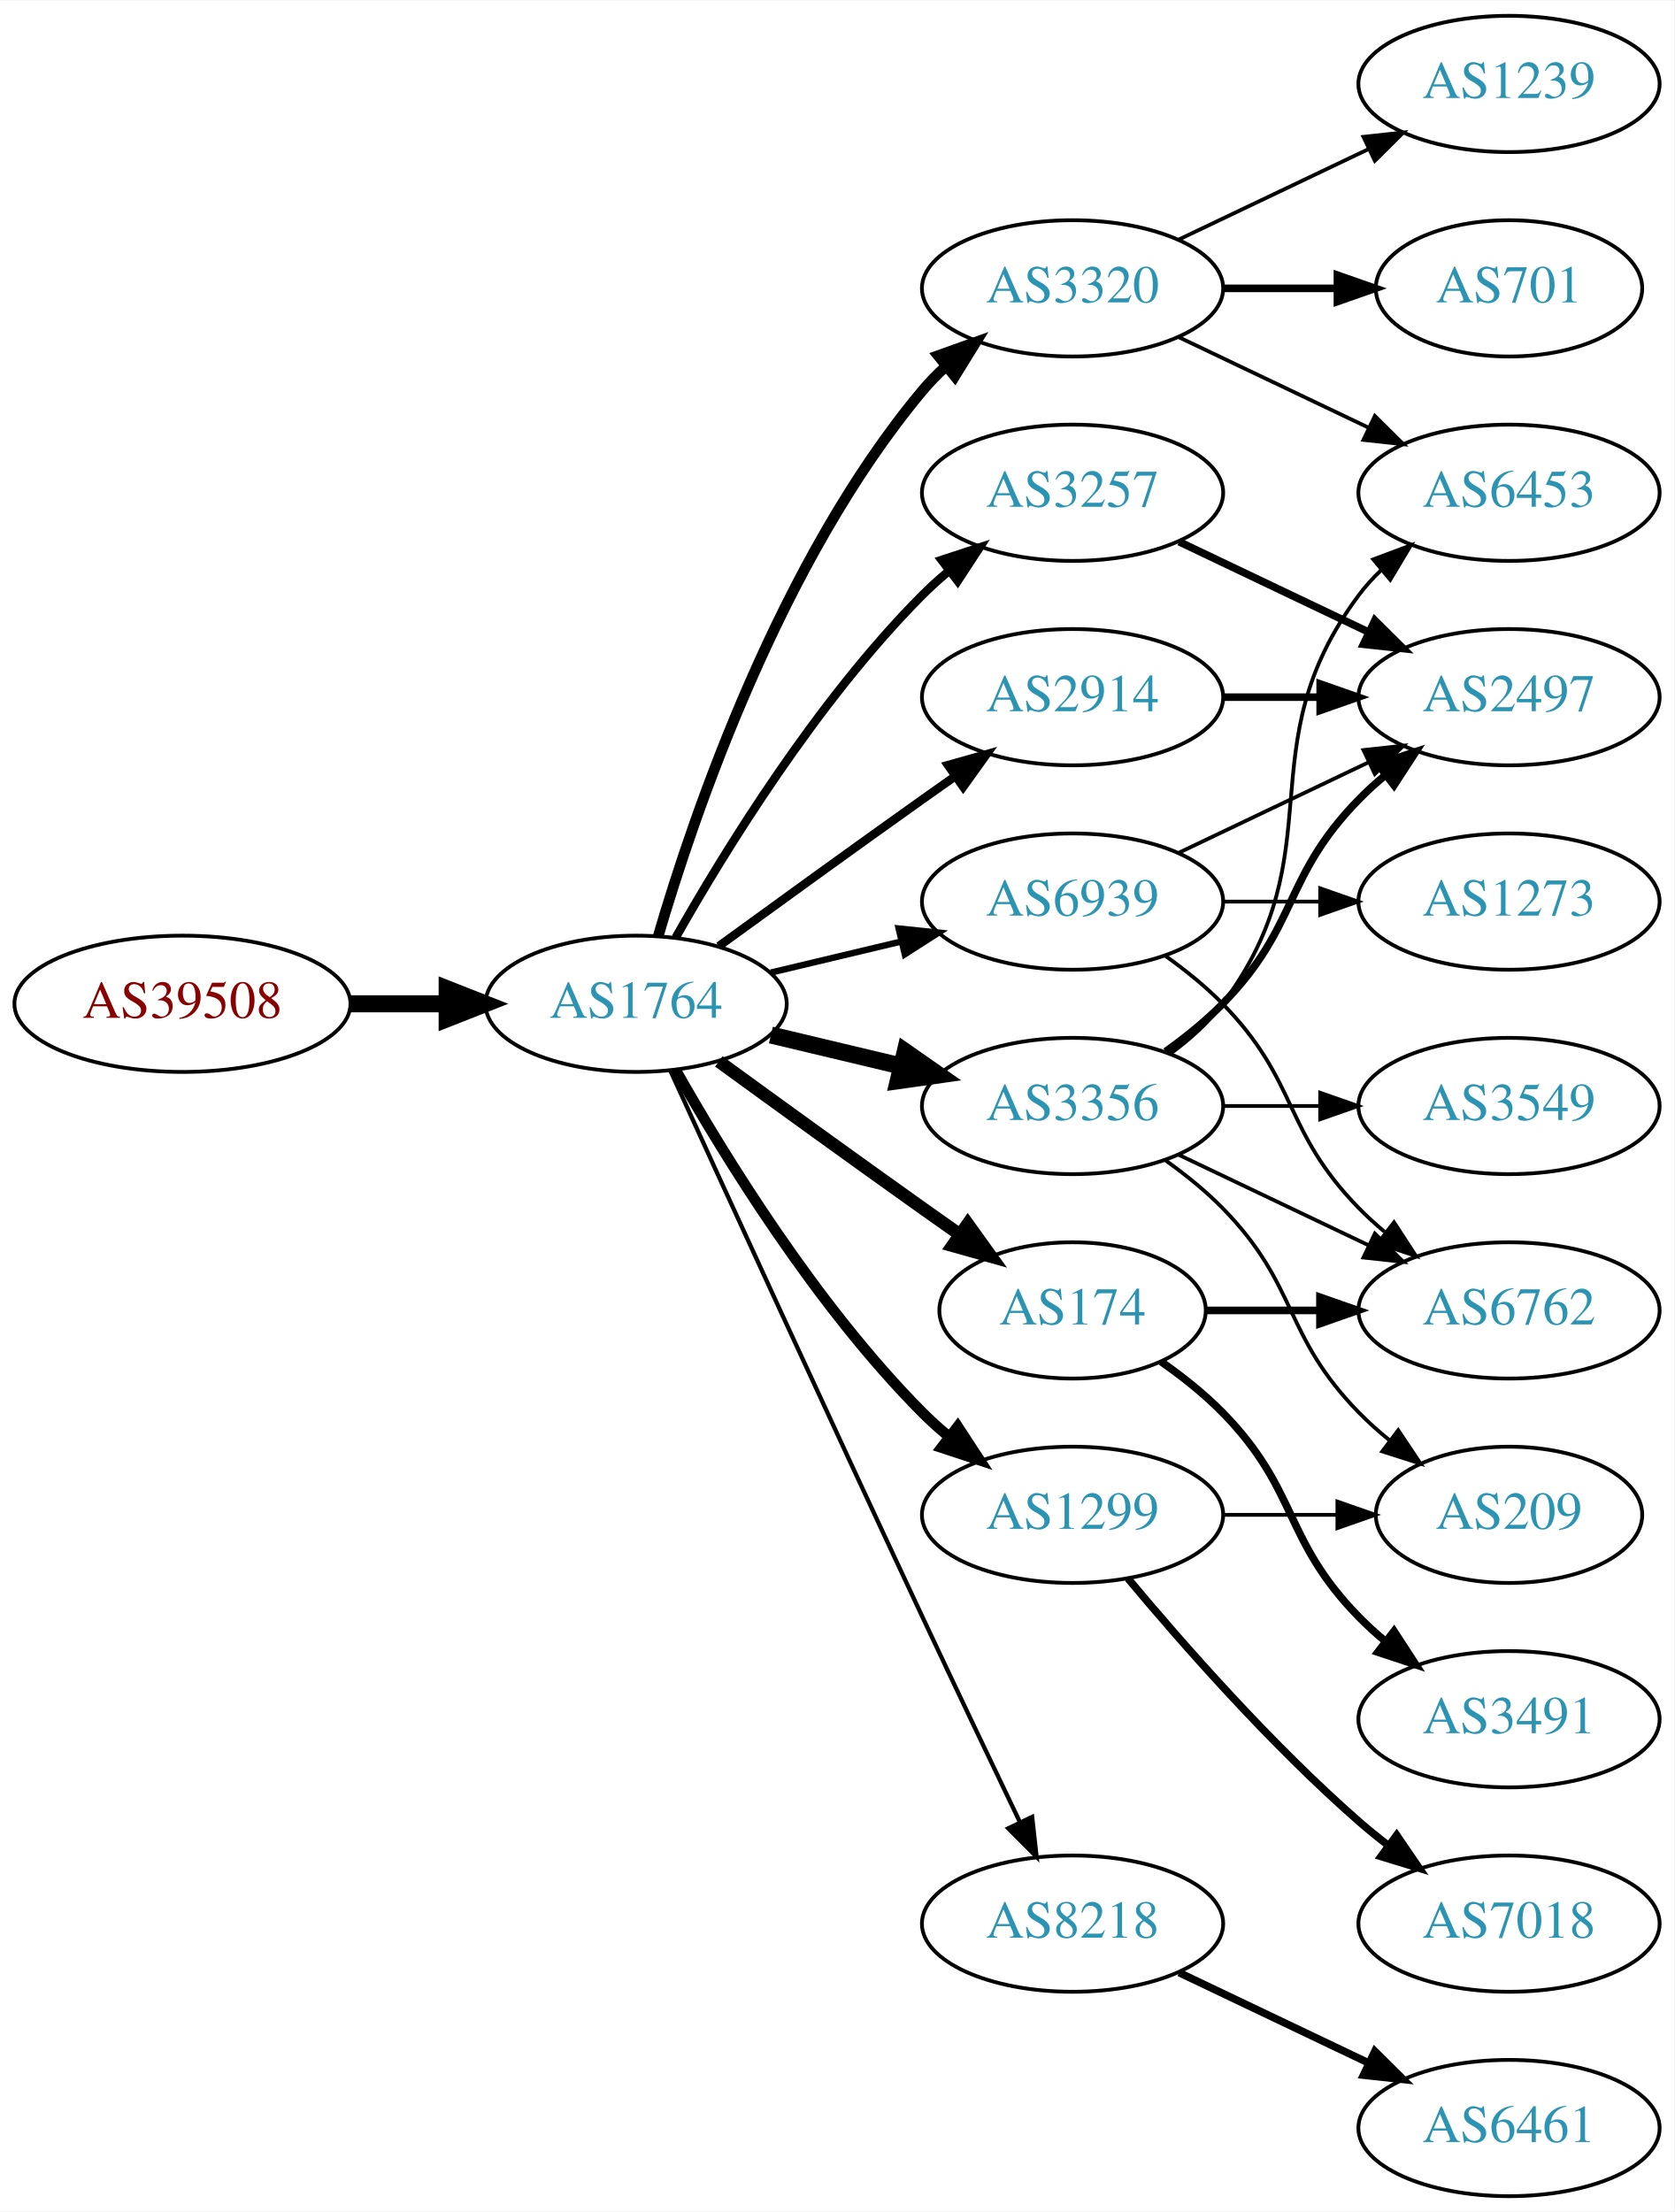
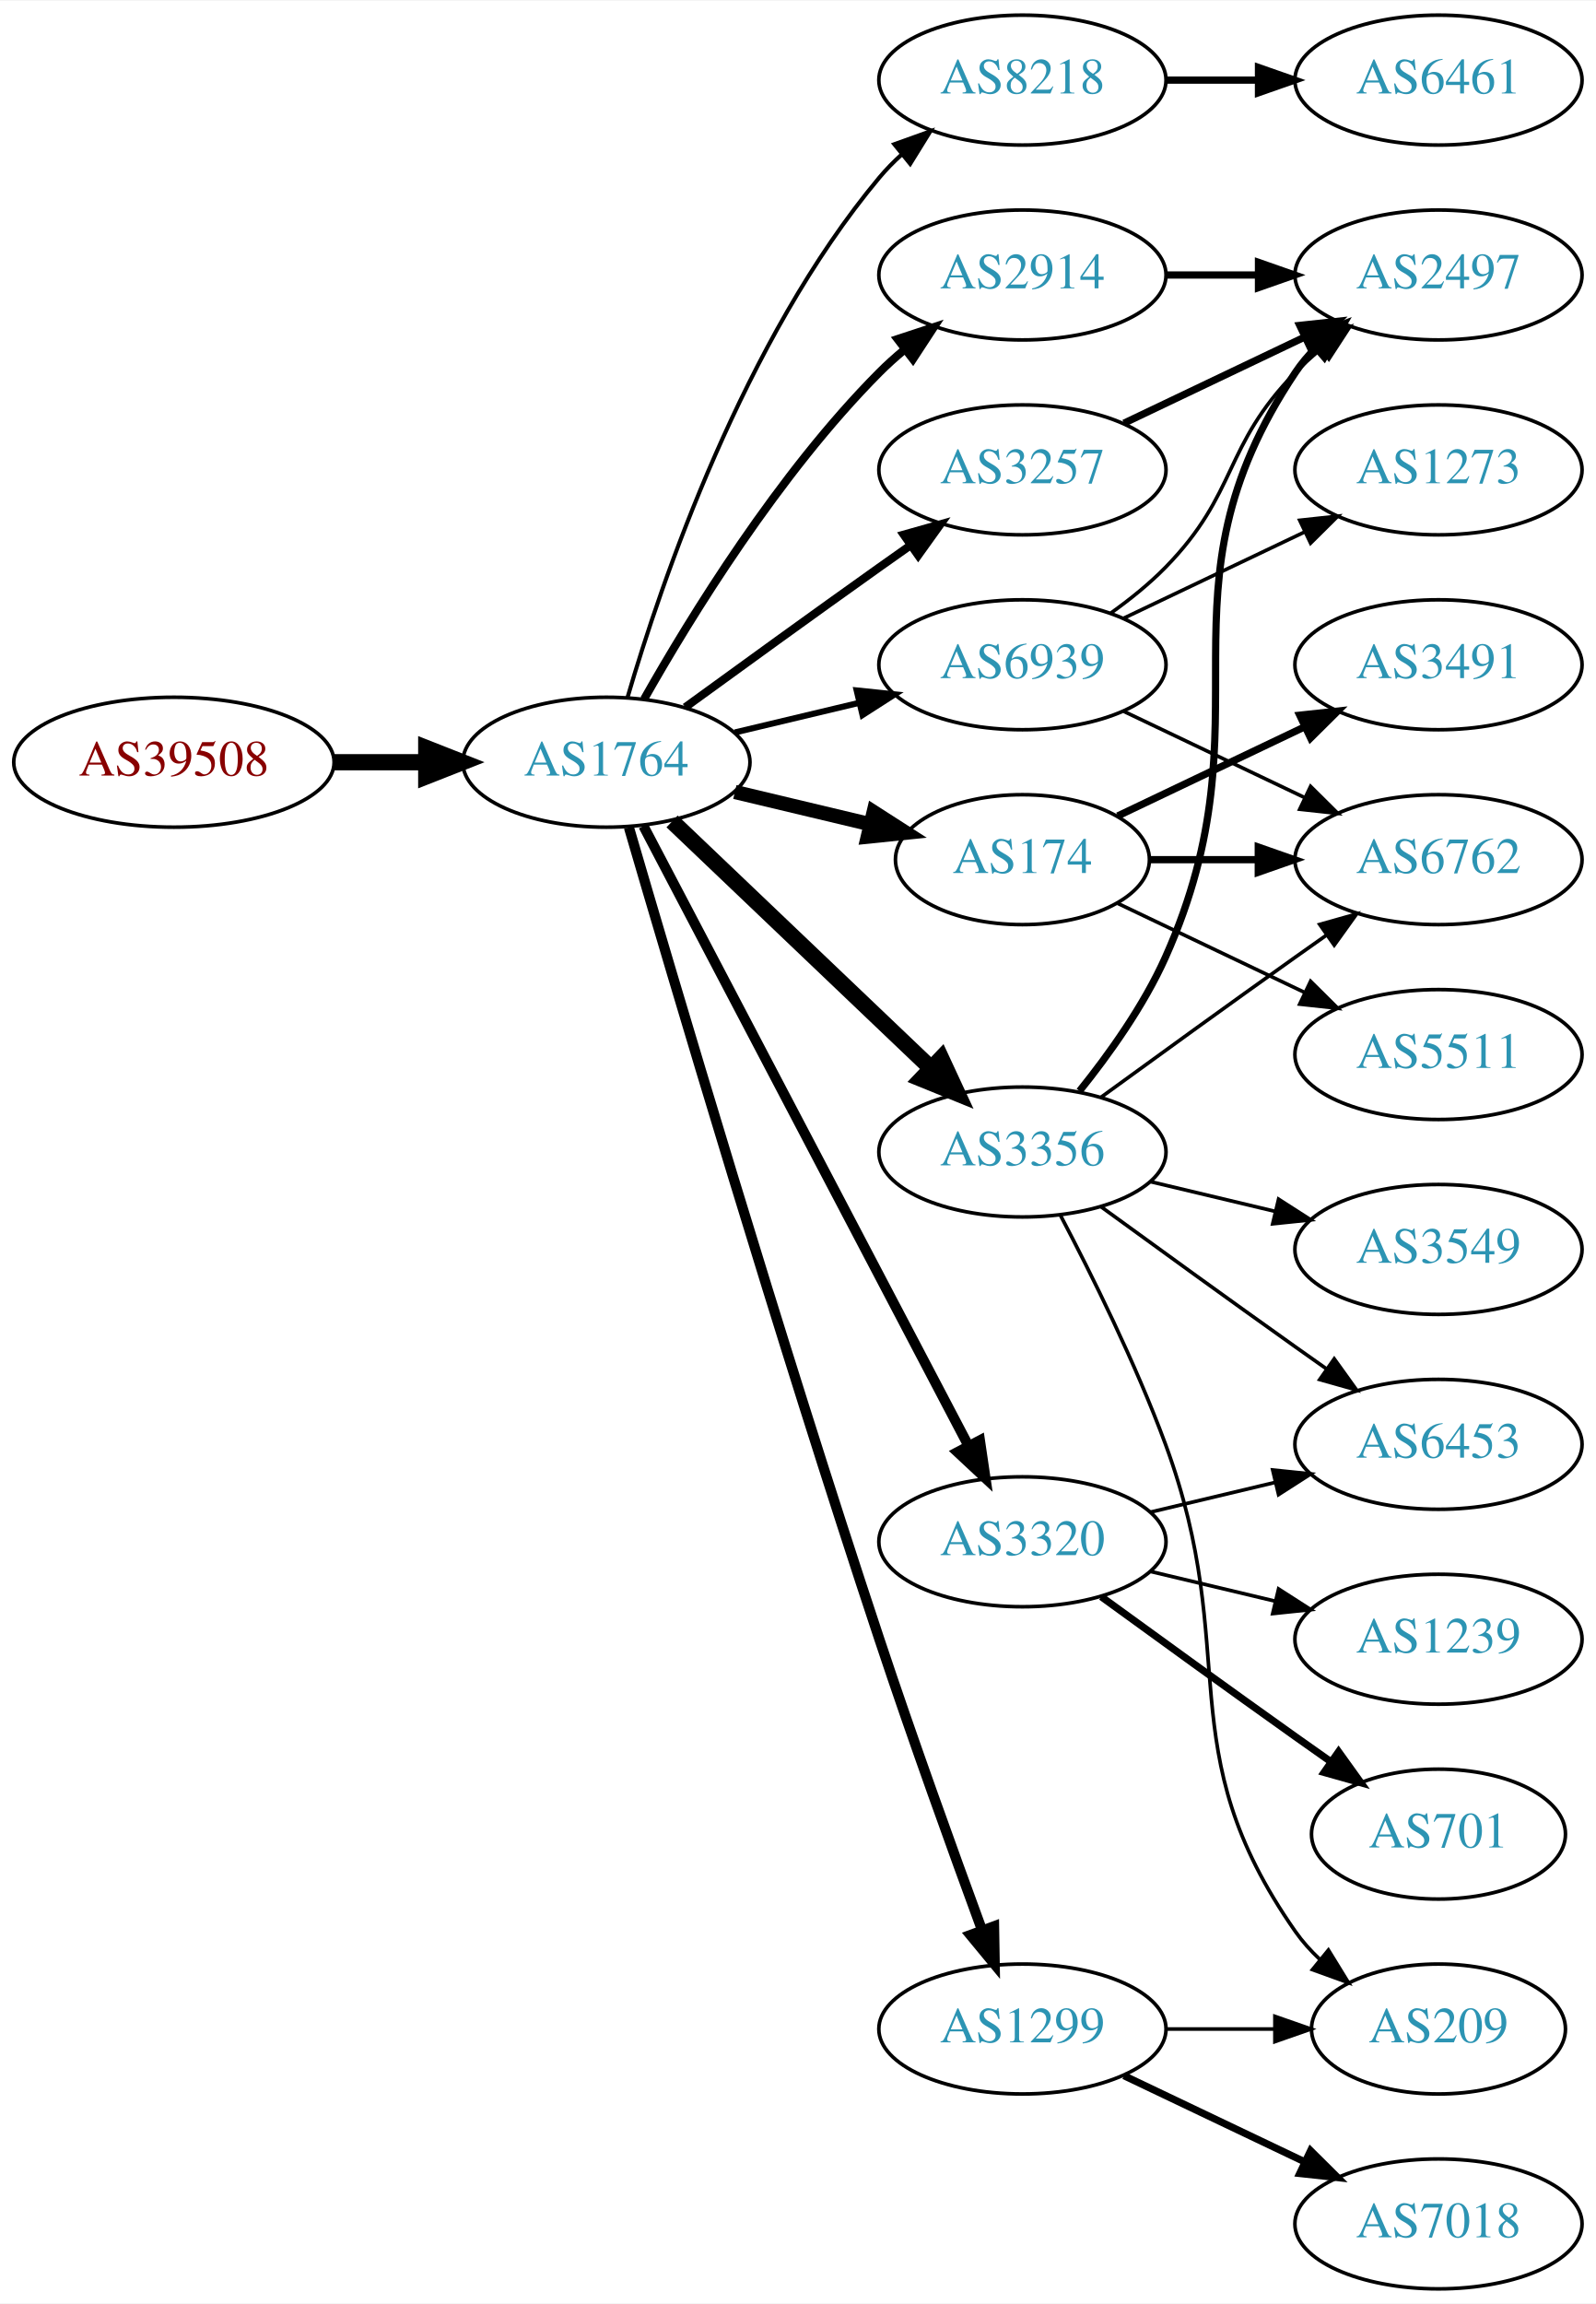
- <svg xmlns="http://www.w3.org/2000/svg" xmlns:xlink="http://www.w3.org/1999/xlink" width="442pt" height="584pt" viewBox="0.00 0.00 442.27 584.00">
-   <g id="graph0" class="graph" transform="scale(1 1) rotate(0) translate(4 580)">
-     <polygon fill="white" stroke="none" points="-4,4 -4,-580 438.271,-580 438.271,4 -4,4" />
+ <svg xmlns="http://www.w3.org/2000/svg" xmlns:xlink="http://www.w3.org/1999/xlink" width="442pt" height="638pt" viewBox="0.00 0.00 442.27 638.00">
+   <g id="graph0" class="graph" transform="scale(1 1) rotate(0) translate(4 634)">
+     <polygon fill="white" stroke="none" points="-4,4 -4,-634 438.271,-634 438.271,4 -4,4" />
    <g id="node1" class="node">
      <g id="a_node1">
        <a xlink:href="/asn/39508" xlink:title="AS39508 ~ AXIANS ICT Austria GmbH [AT]">
-           <ellipse fill="#ffffff" stroke="black" cx="44.196" cy="-315" rx="44.393" ry="18" />
-           <text text-anchor="middle" x="44.196" y="-311.3" font-family="Times,serif" font-size="14.00" fill="#880000">AS39508</text>
+           <ellipse fill="#ffffff" stroke="black" cx="44.196" cy="-423" rx="44.393" ry="18" />
+           <text text-anchor="middle" x="44.196" y="-419.3" font-family="Times,serif" font-size="14.00" fill="#880000">AS39508</text>
        </a>
      </g>
    </g>
    <g id="node2" class="node">
      <g id="a_node2">
        <a xlink:href="/asn/1764" xlink:title="AS1764 ~ NEXTLAYER-AS [AT]">
-           <ellipse fill="#ffffff" stroke="black" cx="164.039" cy="-315" rx="39.794" ry="18" />
-           <text text-anchor="middle" x="164.039" y="-311.3" font-family="Times,serif" font-size="14.00" fill="#2c94b3">AS1764</text>
+           <ellipse fill="#ffffff" stroke="black" cx="164.039" cy="-423" rx="39.794" ry="18" />
+           <text text-anchor="middle" x="164.039" y="-419.3" font-family="Times,serif" font-size="14.00" fill="#2c94b3">AS1764</text>
        </a>
      </g>
    </g>
    <g id="edge1" class="edge">
-       <path fill="none" stroke="black" stroke-width="4.5" d="M88.407,-315C96.72,-315 105.482,-315 113.965,-315" />
-       <polygon fill="black" stroke="black" stroke-width="4.5" points="114.123,-318.938 124.123,-315 114.123,-311.063 114.123,-318.938" />
+       <path fill="none" stroke="black" stroke-width="4.5" d="M88.407,-423C96.72,-423 105.482,-423 113.965,-423" />
+       <polygon fill="black" stroke="black" stroke-width="4.5" points="114.123,-426.938 124.123,-423 114.123,-419.063 114.123,-426.938" />
    </g>
    <g id="node3" class="node">
      <g id="a_node3">
-         <a xlink:href="/asn/3257" xlink:title="AS3257 ~ GTT [DE]">
-           <ellipse fill="#ffffff" stroke="black" cx="279.332" cy="-450" rx="39.794" ry="18" />
-           <text text-anchor="middle" x="279.332" y="-446.3" font-family="Times,serif" font-size="14.00" fill="#2c94b3">AS3257</text>
+         <a xlink:href="/asn/8218" xlink:title="AS8218 ~ legacy Neotelecoms [FR]">
+           <ellipse fill="#ffffff" stroke="black" cx="279.332" cy="-612" rx="39.794" ry="18" />
+           <text text-anchor="middle" x="279.332" y="-608.3" font-family="Times,serif" font-size="14.00" fill="#2c94b3">AS8218</text>
        </a>
      </g>
    </g>
    <g id="edge2" class="edge">
-       <path fill="none" stroke="black" stroke-width="2.25" d="M174.498,-332.49C187.28,-355.096 211.712,-394.886 239.685,-423 241.796,-425.121 244.092,-427.188 246.477,-429.171" />
-       <polygon fill="black" stroke="black" stroke-width="2.25" points="244.73,-432.242 254.793,-435.556 248.993,-426.69 244.73,-432.242" />
+       <path fill="none" stroke="black" stroke-width="1.125" d="M169.913,-441.002C179.227,-472.844 202.043,-539.981 239.685,-585 241.555,-587.237 243.654,-589.374 245.88,-591.396" />
+       <polygon fill="black" stroke="black" stroke-width="1.125" points="243.823,-594.234 253.799,-597.804 248.227,-588.793 243.823,-594.234" />
    </g>
    <g id="node4" class="node">
      <g id="a_node4">
-         <a xlink:href="/asn/8218" xlink:title="AS8218 ~ legacy Neotelecoms [FR]">
-           <ellipse fill="#ffffff" stroke="black" cx="279.332" cy="-72" rx="39.794" ry="18" />
-           <text text-anchor="middle" x="279.332" y="-68.3" font-family="Times,serif" font-size="14.00" fill="#2c94b3">AS8218</text>
+         <a xlink:href="/asn/3356" xlink:title="AS3356 ~ Level 3 Parent, LLC [US]">
+           <ellipse fill="#ffffff" stroke="black" cx="279.332" cy="-315" rx="39.794" ry="18" />
+           <text text-anchor="middle" x="279.332" y="-311.3" font-family="Times,serif" font-size="14.00" fill="#2c94b3">AS3356</text>
        </a>
      </g>
    </g>
    <g id="edge3" class="edge">
-       <path fill="none" stroke="black" stroke-width="1.125" d="M173.026,-297.464C186.602,-267.704 215.099,-205.43 239.685,-153 248.176,-134.892 257.868,-114.579 265.422,-98.825" />
-       <polygon fill="black" stroke="black" stroke-width="1.125" points="268.647,-100.195 269.82,-89.665 262.337,-97.165 268.647,-100.195" />
+       <path fill="none" stroke="black" stroke-width="4.5" d="M182.245,-406.597C201.321,-388.413 232.241,-358.937 253.838,-338.349" />
+       <polygon fill="black" stroke="black" stroke-width="4.5" points="256.813,-340.953 261.334,-331.203 251.379,-335.253 256.813,-340.953" />
    </g>
    <g id="node5" class="node">
      <g id="a_node5">
-         <a xlink:href="/asn/2914" xlink:title="AS2914 ~ NTT America, Inc. [US]">
-           <ellipse fill="#ffffff" stroke="black" cx="279.332" cy="-396" rx="39.794" ry="18" />
-           <text text-anchor="middle" x="279.332" y="-392.3" font-family="Times,serif" font-size="14.00" fill="#2c94b3">AS2914</text>
+         <a xlink:href="/asn/174" xlink:title="AS174 ~ Cogent Communications [US]">
+           <ellipse fill="#ffffff" stroke="black" cx="279.332" cy="-396" rx="35.194" ry="18" />
+           <text text-anchor="middle" x="279.332" y="-392.3" font-family="Times,serif" font-size="14.00" fill="#2c94b3">AS174</text>
        </a>
      </g>
    </g>
    <g id="edge4" class="edge">
-       <path fill="none" stroke="black" stroke-width="2.25" d="M185.887,-330.222C200.821,-341.091 221.435,-356.025 239.685,-369 242.506,-371.005 245.449,-373.085 248.397,-375.159" />
-       <polygon fill="black" stroke="black" stroke-width="2.25" points="246.424,-378.05 256.621,-380.926 250.443,-372.319 246.424,-378.05" />
+       <path fill="none" stroke="black" stroke-width="3.938" d="M199.646,-414.752C211.44,-411.942 224.745,-408.771 237.013,-405.847" />
+       <polygon fill="black" stroke="black" stroke-width="3.938" points="238.101,-409.186 247.018,-403.463 236.479,-402.376 238.101,-409.186" />
    </g>
    <g id="node6" class="node">
      <g id="a_node6">
-         <a xlink:href="/asn/3320" xlink:title="AS3320 ~ DTAG [DE]">
-           <ellipse fill="#ffffff" stroke="black" cx="279.332" cy="-504" rx="39.794" ry="18" />
-           <text text-anchor="middle" x="279.332" y="-500.3" font-family="Times,serif" font-size="14.00" fill="#2c94b3">AS3320</text>
+         <a xlink:href="/asn/2914" xlink:title="AS2914 ~ NTT America, Inc. [US]">
+           <ellipse fill="#ffffff" stroke="black" cx="279.332" cy="-558" rx="39.794" ry="18" />
+           <text text-anchor="middle" x="279.332" y="-554.3" font-family="Times,serif" font-size="14.00" fill="#2c94b3">AS2914</text>
        </a>
      </g>
    </g>
    <g id="edge5" class="edge">
-       <path fill="none" stroke="black" stroke-width="2.812" d="M169.913,-333.002C179.227,-364.844 202.043,-431.981 239.685,-477 241.555,-479.237 243.654,-481.374 245.88,-483.396" />
-       <polygon fill="black" stroke="black" stroke-width="2.812" points="243.823,-486.234 253.799,-489.804 248.227,-480.793 243.823,-486.234" />
+       <path fill="none" stroke="black" stroke-width="2.25" d="M174.498,-440.49C187.28,-463.096 211.712,-502.886 239.685,-531 241.796,-533.121 244.092,-535.188 246.477,-537.171" />
+       <polygon fill="black" stroke="black" stroke-width="2.25" points="244.73,-540.242 254.793,-543.556 248.993,-534.69 244.73,-540.242" />
    </g>
    <g id="node7" class="node">
      <g id="a_node7">
-         <a xlink:href="/asn/3356" xlink:title="AS3356 ~ Level 3 Parent, LLC [US]">
-           <ellipse fill="#ffffff" stroke="black" cx="279.332" cy="-288" rx="39.794" ry="18" />
-           <text text-anchor="middle" x="279.332" y="-284.3" font-family="Times,serif" font-size="14.00" fill="#2c94b3">AS3356</text>
+         <a xlink:href="/asn/3320" xlink:title="AS3320 ~ DTAG [DE]">
+           <ellipse fill="#ffffff" stroke="black" cx="279.332" cy="-207" rx="39.794" ry="18" />
+           <text text-anchor="middle" x="279.332" y="-203.3" font-family="Times,serif" font-size="14.00" fill="#2c94b3">AS3320</text>
        </a>
      </g>
    </g>
    <g id="edge6" class="edge">
-       <path fill="none" stroke="black" stroke-width="4.5" d="M199.646,-306.752C210.517,-304.162 222.671,-301.265 234.114,-298.538" />
-       <polygon fill="black" stroke="black" stroke-width="4.5" points="235.122,-302.346 243.936,-296.197 233.296,-294.685 235.122,-302.346" />
+       <path fill="none" stroke="black" stroke-width="2.812" d="M174.31,-405.324C194.151,-367.495 240.829,-278.501 264.316,-233.722" />
+       <polygon fill="black" stroke="black" stroke-width="2.812" points="267.546,-235.099 269.091,-224.617 261.347,-231.848 267.546,-235.099" />
    </g>
    <g id="node8" class="node">
      <g id="a_node8">
-         <a xlink:href="/asn/174" xlink:title="AS174 ~ Cogent Communications [US]">
-           <ellipse fill="#ffffff" stroke="black" cx="279.332" cy="-234" rx="35.194" ry="18" />
-           <text text-anchor="middle" x="279.332" y="-230.3" font-family="Times,serif" font-size="14.00" fill="#2c94b3">AS174</text>
+         <a xlink:href="/asn/3257" xlink:title="AS3257 ~ GTT [DE]">
+           <ellipse fill="#ffffff" stroke="black" cx="279.332" cy="-504" rx="39.794" ry="18" />
+           <text text-anchor="middle" x="279.332" y="-500.3" font-family="Times,serif" font-size="14.00" fill="#2c94b3">AS3257</text>
        </a>
      </g>
    </g>
    <g id="edge7" class="edge">
-       <path fill="none" stroke="black" stroke-width="3.375" d="M185.887,-299.778C200.821,-288.909 221.435,-273.975 239.685,-261 242.895,-258.718 246.264,-256.339 249.619,-253.982" />
-       <polygon fill="black" stroke="black" stroke-width="3.375" points="251.647,-256.834 257.83,-248.23 247.631,-251.101 251.647,-256.834" />
+       <path fill="none" stroke="black" stroke-width="2.25" d="M185.887,-438.222C200.821,-449.091 221.435,-464.025 239.685,-477 242.506,-479.005 245.449,-481.085 248.397,-483.159" />
+       <polygon fill="black" stroke="black" stroke-width="2.25" points="246.424,-486.05 256.621,-488.926 250.443,-480.319 246.424,-486.05" />
    </g>
    <g id="node9" class="node">
      <g id="a_node9">
        <a xlink:href="/asn/1299" xlink:title="AS1299 ~ Telia Carrier [EU]">
-           <ellipse fill="#ffffff" stroke="black" cx="279.332" cy="-180" rx="39.794" ry="18" />
-           <text text-anchor="middle" x="279.332" y="-176.3" font-family="Times,serif" font-size="14.00" fill="#2c94b3">AS1299</text>
+           <ellipse fill="#ffffff" stroke="black" cx="279.332" cy="-72" rx="39.794" ry="18" />
+           <text text-anchor="middle" x="279.332" y="-68.3" font-family="Times,serif" font-size="14.00" fill="#2c94b3">AS1299</text>
        </a>
      </g>
    </g>
    <g id="edge8" class="edge">
-       <path fill="none" stroke="black" stroke-width="2.812" d="M174.498,-297.51C187.28,-274.904 211.712,-235.114 239.685,-207 241.796,-204.879 244.092,-202.812 246.477,-200.829" />
-       <polygon fill="black" stroke="black" stroke-width="2.812" points="248.993,-203.31 254.793,-194.444 244.73,-197.758 248.993,-203.31" />
+       <path fill="none" stroke="black" stroke-width="2.812" d="M170.284,-404.925C182.096,-364.455 211.919,-263.553 239.685,-180 248.848,-152.429 260.119,-121.206 268.119,-99.449" />
+       <polygon fill="black" stroke="black" stroke-width="2.812" points="271.473,-100.469 271.652,-89.876 264.906,-98.045 271.473,-100.469" />
    </g>
    <g id="node10" class="node">
      <g id="a_node10">
        <a xlink:href="/asn/6939" xlink:title="AS6939 ~ Hurricane Electric LLC [US]">
-           <ellipse fill="#ffffff" stroke="black" cx="279.332" cy="-342" rx="39.794" ry="18" />
-           <text text-anchor="middle" x="279.332" y="-338.3" font-family="Times,serif" font-size="14.00" fill="#2c94b3">AS6939</text>
+           <ellipse fill="#ffffff" stroke="black" cx="279.332" cy="-450" rx="39.794" ry="18" />
+           <text text-anchor="middle" x="279.332" y="-446.3" font-family="Times,serif" font-size="14.00" fill="#2c94b3">AS6939</text>
        </a>
      </g>
    </g>
    <g id="edge9" class="edge">
-       <path fill="none" stroke="black" stroke-width="1.688" d="M199.646,-323.248C210.517,-325.838 222.671,-328.735 234.114,-331.462" />
-       <polygon fill="black" stroke="black" stroke-width="1.688" points="233.397,-334.889 243.936,-333.803 235.02,-328.08 233.397,-334.889" />
+       <path fill="none" stroke="black" stroke-width="1.688" d="M199.646,-431.248C210.517,-433.838 222.671,-436.735 234.114,-439.462" />
+       <polygon fill="black" stroke="black" stroke-width="1.688" points="233.397,-442.889 243.936,-441.803 235.02,-436.08 233.397,-442.889" />
    </g>
    <g id="node11" class="node">
      <g id="a_node11">
-         <a xlink:href="/asn/2497" xlink:title="AS2497 ~ Internet Initiative Japan Inc. [JP]">
-           <ellipse fill="#ffffff" stroke="black" cx="394.625" cy="-396" rx="39.794" ry="18" />
-           <text text-anchor="middle" x="394.625" y="-392.3" font-family="Times,serif" font-size="14.00" fill="#2c94b3">AS2497</text>
+         <a xlink:href="/asn/6461" xlink:title="AS6461 ~ Zayo Bandwidth [US]">
+           <ellipse fill="#ffffff" stroke="black" cx="394.625" cy="-612" rx="39.794" ry="18" />
+           <text text-anchor="middle" x="394.625" y="-608.3" font-family="Times,serif" font-size="14.00" fill="#2c94b3">AS6461</text>
        </a>
      </g>
    </g>
    <g id="edge10" class="edge">
-       <path fill="none" stroke="black" stroke-width="2" d="M307.468,-437.066C322.462,-429.919 341.283,-420.948 357.506,-413.215" />
-       <polygon fill="black" stroke="black" stroke-width="2" points="359.188,-416.291 366.71,-408.829 356.177,-409.972 359.188,-416.291" />
+       <path fill="none" stroke="black" stroke-width="2" d="M319.004,-612C327.207,-612 335.971,-612 344.503,-612" />
+       <polygon fill="black" stroke="black" stroke-width="2" points="344.742,-615.5 354.742,-612 344.742,-608.5 344.742,-615.5" />
    </g>
    <g id="node12" class="node">
      <g id="a_node12">
-         <a xlink:href="/asn/6461" xlink:title="AS6461 ~ Zayo Bandwidth [US]">
-           <ellipse fill="#ffffff" stroke="black" cx="394.625" cy="-18" rx="39.794" ry="18" />
-           <text text-anchor="middle" x="394.625" y="-14.3" font-family="Times,serif" font-size="14.00" fill="#2c94b3">AS6461</text>
+         <a xlink:href="/asn/2497" xlink:title="AS2497 ~ Internet Initiative Japan Inc. [JP]">
+           <ellipse fill="#ffffff" stroke="black" cx="394.625" cy="-558" rx="39.794" ry="18" />
+           <text text-anchor="middle" x="394.625" y="-554.3" font-family="Times,serif" font-size="14.00" fill="#2c94b3">AS2497</text>
        </a>
      </g>
    </g>
    <g id="edge11" class="edge">
-       <path fill="none" stroke="black" stroke-width="2" d="M307.468,-59.066C322.462,-51.919 341.283,-42.948 357.506,-35.215" />
-       <polygon fill="black" stroke="black" stroke-width="2" points="359.188,-38.291 366.71,-30.829 356.177,-31.972 359.188,-38.291" />
-     </g>
-     <g id="edge22" class="edge">
-       <path fill="none" stroke="black" stroke-width="2" d="M319.004,-396C327.207,-396 335.971,-396 344.503,-396" />
-       <polygon fill="black" stroke="black" stroke-width="2" points="344.742,-399.5 354.742,-396 344.742,-392.5 344.742,-399.5" />
+       <path fill="none" stroke="black" stroke-width="2" d="M295.143,-331.894C303.3,-342.025 312.962,-355.525 318.978,-369 349.048,-436.349 313.954,-469.706 354.978,-531 356.6,-533.423 358.519,-535.695 360.621,-537.81" />
+       <polygon fill="black" stroke="black" stroke-width="2" points="358.434,-540.546 368.306,-544.393 362.988,-535.229 358.434,-540.546" />
    </g>
    <g id="node13" class="node">
      <g id="a_node13">
-         <a xlink:href="/asn/1239" xlink:title="AS1239 ~ Sprint [US]">
-           <ellipse fill="#ffffff" stroke="black" cx="394.625" cy="-558" rx="39.794" ry="18" />
-           <text text-anchor="middle" x="394.625" y="-554.3" font-family="Times,serif" font-size="14.00" fill="#2c94b3">AS1239</text>
-         </a>
-       </g>
-     </g>
-     <g id="edge12" class="edge">
-       <path fill="none" stroke="black" d="M307.468,-516.934C322.462,-524.081 341.283,-533.052 357.506,-540.785" />
-       <polygon fill="black" stroke="black" points="356.177,-544.028 366.71,-545.171 359.188,-537.709 356.177,-544.028" />
-     </g>
-     <g id="node14" class="node">
-       <g id="a_node14">
-         <a xlink:href="/asn/701" xlink:title="AS701 ~ UUNET [US]">
-           <ellipse fill="#ffffff" stroke="black" cx="394.625" cy="-504" rx="35.194" ry="18" />
-           <text text-anchor="middle" x="394.625" y="-500.3" font-family="Times,serif" font-size="14.00" fill="#2c94b3">AS701</text>
-         </a>
-       </g>
-     </g>
-     <g id="edge13" class="edge">
-       <path fill="none" stroke="black" stroke-width="2" d="M319.004,-504C328.709,-504 339.2,-504 349.163,-504" />
-       <polygon fill="black" stroke="black" stroke-width="2" points="349.299,-507.5 359.299,-504 349.299,-500.5 349.299,-507.5" />
-     </g>
-     <g id="node15" class="node">
-       <g id="a_node15">
-         <a xlink:href="/asn/6453" xlink:title="AS6453 ~ TATA COMMUNICATIONS (AMERICA) INC [US]">
-           <ellipse fill="#ffffff" stroke="black" cx="394.625" cy="-450" rx="39.794" ry="18" />
-           <text text-anchor="middle" x="394.625" y="-446.3" font-family="Times,serif" font-size="14.00" fill="#2c94b3">AS6453</text>
-         </a>
-       </g>
-     </g>
-     <g id="edge14" class="edge">
-       <path fill="none" stroke="black" d="M307.468,-491.066C322.462,-483.919 341.283,-474.948 357.506,-467.215" />
-       <polygon fill="black" stroke="black" points="359.188,-470.291 366.71,-462.829 356.177,-463.972 359.188,-470.291" />
-     </g>
-     <g id="edge17" class="edge">
-       <path fill="none" stroke="black" stroke-width="2" d="M303.926,-302.389C309.182,-306.148 314.513,-310.437 318.978,-315 339.151,-335.617 334.806,-348.383 354.978,-369 357.071,-371.139 359.354,-373.218 361.731,-375.21" />
-       <polygon fill="black" stroke="black" stroke-width="2" points="359.974,-378.275 370.031,-381.611 364.249,-372.732 359.974,-378.275" />
-     </g>
-     <g id="edge16" class="edge">
-       <path fill="none" stroke="black" d="M305.262,-301.882C310.338,-305.611 315.256,-310.016 318.978,-315 349.249,-355.542 324.707,-382.458 354.978,-423 356.723,-425.336 358.73,-427.545 360.893,-429.617" />
-       <polygon fill="black" stroke="black" points="358.771,-432.405 368.694,-436.118 363.253,-427.027 358.771,-432.405" />
-     </g>
-     <g id="node16" class="node">
-       <g id="a_node16">
        <a xlink:href="/asn/3549" xlink:title="AS3549 ~ Level 3 Parent, LLC [US]">
          <ellipse fill="#ffffff" stroke="black" cx="394.625" cy="-288" rx="39.794" ry="18" />
          <text text-anchor="middle" x="394.625" y="-284.3" font-family="Times,serif" font-size="14.00" fill="#2c94b3">AS3549</text>
        </a>
      </g>
    </g>
+     <g id="edge12" class="edge">
+       <path fill="none" stroke="black" d="M314.939,-306.752C325.81,-304.162 337.964,-301.265 349.407,-298.538" />
+       <polygon fill="black" stroke="black" points="350.313,-301.92 359.229,-296.197 348.69,-295.111 350.313,-301.92" />
+     </g>
+     <g id="node14" class="node">
+       <g id="a_node14">
+         <a xlink:href="/asn/6453" xlink:title="AS6453 ~ TATA COMMUNICATIONS (AMERICA) INC [US]">
+           <ellipse fill="#ffffff" stroke="black" cx="394.625" cy="-234" rx="39.794" ry="18" />
+           <text text-anchor="middle" x="394.625" y="-230.3" font-family="Times,serif" font-size="14.00" fill="#2c94b3">AS6453</text>
+         </a>
+       </g>
+     </g>
+     <g id="edge13" class="edge">
+       <path fill="none" stroke="black" d="M301.18,-299.778C316.114,-288.909 336.727,-273.975 354.978,-261 357.799,-258.995 360.742,-256.915 363.69,-254.841" />
+       <polygon fill="black" stroke="black" points="365.736,-257.681 371.914,-249.074 361.717,-251.95 365.736,-257.681" />
+     </g>
+     <g id="node15" class="node">
+       <g id="a_node15">
+         <a xlink:href="/asn/6762" xlink:title="AS6762 ~ TELECOM ITALIA SPARKLE S.p.A. [IT]">
+           <ellipse fill="#ffffff" stroke="black" cx="394.625" cy="-396" rx="39.794" ry="18" />
+           <text text-anchor="middle" x="394.625" y="-392.3" font-family="Times,serif" font-size="14.00" fill="#2c94b3">AS6762</text>
+         </a>
+       </g>
+     </g>
+     <g id="edge14" class="edge">
+       <path fill="none" stroke="black" d="M301.18,-330.222C316.114,-341.091 336.727,-356.025 354.978,-369 357.799,-371.005 360.742,-373.085 363.69,-375.159" />
+       <polygon fill="black" stroke="black" points="361.717,-378.05 371.914,-380.926 365.736,-372.319 361.717,-378.05" />
+     </g>
+     <g id="node16" class="node">
+       <g id="a_node16">
+         <a xlink:href="/asn/209" xlink:title="AS209 ~ CenturyLink Communications, LLC [US]">
+           <ellipse fill="#ffffff" stroke="black" cx="394.625" cy="-72" rx="35.194" ry="18" />
+           <text text-anchor="middle" x="394.625" y="-68.3" font-family="Times,serif" font-size="14.00" fill="#2c94b3">AS209</text>
+         </a>
+       </g>
+     </g>
    <g id="edge15" class="edge">
-       <path fill="none" stroke="black" d="M319.004,-288C327.207,-288 335.971,-288 344.503,-288" />
-       <polygon fill="black" stroke="black" points="344.742,-291.5 354.742,-288 344.742,-284.5 344.742,-291.5" />
-     </g>
-     <g id="node17" class="node">
-       <g id="a_node17">
-         <a xlink:href="/asn/6762" xlink:title="AS6762 ~ TELECOM ITALIA SPARKLE S.p.A. [IT]">
-           <ellipse fill="#ffffff" stroke="black" cx="394.625" cy="-234" rx="39.794" ry="18" />
-           <text text-anchor="middle" x="394.625" y="-230.3" font-family="Times,serif" font-size="14.00" fill="#2c94b3">AS6762</text>
-         </a>
-       </g>
-     </g>
-     <g id="edge18" class="edge">
-       <path fill="none" stroke="black" d="M307.468,-275.066C322.462,-267.919 341.283,-258.948 357.506,-251.215" />
-       <polygon fill="black" stroke="black" points="359.188,-254.291 366.71,-246.829 356.177,-247.972 359.188,-254.291" />
-     </g>
-     <g id="node18" class="node">
-       <g id="a_node18">
-         <a xlink:href="/asn/209" xlink:title="AS209 ~ CenturyLink Communications, LLC [US]">
-           <ellipse fill="#ffffff" stroke="black" cx="394.625" cy="-180" rx="35.194" ry="18" />
-           <text text-anchor="middle" x="394.625" y="-176.3" font-family="Times,serif" font-size="14.00" fill="#2c94b3">AS209</text>
-         </a>
-       </g>
-     </g>
-     <g id="edge19" class="edge">
-       <path fill="none" stroke="black" d="M303.926,-273.611C309.182,-269.852 314.513,-265.563 318.978,-261 339.151,-240.383 334.806,-227.617 354.978,-207 357.457,-204.466 360.204,-202.017 363.056,-199.696" />
-       <polygon fill="black" stroke="black" points="365.359,-202.343 371.242,-193.532 361.148,-196.752 365.359,-202.343" />
+       <path fill="none" stroke="black" d="M289.899,-297.394C298.384,-281.255 310.685,-256.516 318.978,-234 340.439,-175.73 319.365,-149.869 354.978,-99 356.903,-96.251 359.202,-93.69 361.707,-91.327" />
+       <polygon fill="black" stroke="black" points="364.124,-93.873 369.668,-84.844 359.704,-88.445 364.124,-93.873" />
    </g>
    <g id="edge21" class="edge">
-       <path fill="none" stroke="black" stroke-width="2" d="M314.631,-234C324.008,-234 334.358,-234 344.393,-234" />
-       <polygon fill="black" stroke="black" stroke-width="2" points="344.681,-237.5 354.681,-234 344.681,-230.5 344.681,-237.5" />
+       <path fill="none" stroke="black" stroke-width="2" d="M314.631,-396C324.008,-396 334.358,-396 344.393,-396" />
+       <polygon fill="black" stroke="black" stroke-width="2" points="344.681,-399.5 354.681,-396 344.681,-392.5 344.681,-399.5" />
    </g>
    <g id="node19" class="node">
      <g id="a_node19">
        <a xlink:href="/asn/3491" xlink:title="AS3491 ~ PCCW Global, Inc. [US]">
-           <ellipse fill="#ffffff" stroke="black" cx="394.625" cy="-126" rx="39.794" ry="18" />
-           <text text-anchor="middle" x="394.625" y="-122.3" font-family="Times,serif" font-size="14.00" fill="#2c94b3">AS3491</text>
-         </a>
-       </g>
-     </g>
-     <g id="edge20" class="edge">
-       <path fill="none" stroke="black" stroke-width="2" d="M302.714,-220.468C308.356,-216.51 314.17,-211.914 318.978,-207 339.151,-186.383 334.806,-173.617 354.978,-153 357.071,-150.861 359.354,-148.782 361.731,-146.79" />
-       <polygon fill="black" stroke="black" stroke-width="2" points="364.249,-149.268 370.031,-140.389 359.974,-143.725 364.249,-149.268" />
-     </g>
-     <g id="edge24" class="edge">
-       <path fill="none" stroke="black" d="M319.004,-180C328.709,-180 339.2,-180 349.163,-180" />
-       <polygon fill="black" stroke="black" points="349.299,-183.5 359.299,-180 349.299,-176.5 349.299,-183.5" />
+           <ellipse fill="#ffffff" stroke="black" cx="394.625" cy="-450" rx="39.794" ry="18" />
+           <text text-anchor="middle" x="394.625" y="-446.3" font-family="Times,serif" font-size="14.00" fill="#2c94b3">AS3491</text>
+         </a>
+       </g>
+     </g>
+     <g id="edge22" class="edge">
+       <path fill="none" stroke="black" stroke-width="2" d="M305.757,-408.119C321.059,-415.413 340.783,-424.814 357.665,-432.86" />
+       <polygon fill="black" stroke="black" stroke-width="2" points="356.172,-436.026 366.705,-437.169 359.184,-429.707 356.172,-436.026" />
    </g>
    <g id="node20" class="node">
      <g id="a_node20">
-         <a xlink:href="/asn/7018" xlink:title="AS7018 ~ AT&amp;T Services, Inc. [US]">
-           <ellipse fill="#ffffff" stroke="black" cx="394.625" cy="-72" rx="39.794" ry="18" />
-           <text text-anchor="middle" x="394.625" y="-68.3" font-family="Times,serif" font-size="14.00" fill="#2c94b3">AS7018</text>
+         <a xlink:href="/asn/5511" xlink:title="AS5511 ~ Orange S.A. [FR]">
+           <ellipse fill="#ffffff" stroke="black" cx="394.625" cy="-342" rx="39.794" ry="18" />
+           <text text-anchor="middle" x="394.625" y="-338.3" font-family="Times,serif" font-size="14.00" fill="#2c94b3">AS5511</text>
        </a>
      </g>
    </g>
    <g id="edge23" class="edge">
-       <path fill="none" stroke="black" stroke-width="2" d="M293.962,-163.183C308.244,-146.071 331.791,-119.255 354.978,-99 357.444,-96.846 360.082,-94.706 362.78,-92.628" />
-       <polygon fill="black" stroke="black" stroke-width="2" points="364.953,-95.375 370.934,-86.63 360.805,-89.736 364.953,-95.375" />
+       <path fill="none" stroke="black" d="M305.757,-383.881C321.059,-376.587 340.783,-367.186 357.665,-359.14" />
+       <polygon fill="black" stroke="black" points="359.184,-362.293 366.705,-354.831 356.172,-355.974 359.184,-362.293" />
+     </g>
+     <g id="edge16" class="edge">
+       <path fill="none" stroke="black" stroke-width="2" d="M319.004,-558C327.207,-558 335.971,-558 344.503,-558" />
+       <polygon fill="black" stroke="black" stroke-width="2" points="344.742,-561.5 354.742,-558 344.742,-554.5 344.742,-561.5" />
+     </g>
+     <g id="edge19" class="edge">
+       <path fill="none" stroke="black" d="M314.939,-215.248C325.81,-217.838 337.964,-220.735 349.407,-223.462" />
+       <polygon fill="black" stroke="black" points="348.69,-226.889 359.229,-225.803 350.313,-220.08 348.69,-226.889" />
+     </g>
+     <g id="node17" class="node">
+       <g id="a_node17">
+         <a xlink:href="/asn/1239" xlink:title="AS1239 ~ Sprint [US]">
+           <ellipse fill="#ffffff" stroke="black" cx="394.625" cy="-180" rx="39.794" ry="18" />
+           <text text-anchor="middle" x="394.625" y="-176.3" font-family="Times,serif" font-size="14.00" fill="#2c94b3">AS1239</text>
+         </a>
+       </g>
+     </g>
+     <g id="edge17" class="edge">
+       <path fill="none" stroke="black" d="M314.939,-198.752C325.81,-196.162 337.964,-193.265 349.407,-190.538" />
+       <polygon fill="black" stroke="black" points="350.313,-193.92 359.229,-188.197 348.69,-187.111 350.313,-193.92" />
+     </g>
+     <g id="node18" class="node">
+       <g id="a_node18">
+         <a xlink:href="/asn/701" xlink:title="AS701 ~ UUNET [US]">
+           <ellipse fill="#ffffff" stroke="black" cx="394.625" cy="-126" rx="35.194" ry="18" />
+           <text text-anchor="middle" x="394.625" y="-122.3" font-family="Times,serif" font-size="14.00" fill="#2c94b3">AS701</text>
+         </a>
+       </g>
+     </g>
+     <g id="edge18" class="edge">
+       <path fill="none" stroke="black" stroke-width="2" d="M301.18,-191.778C316.114,-180.909 336.727,-165.975 354.978,-153 358.188,-150.718 361.557,-148.339 364.912,-145.982" />
+       <polygon fill="black" stroke="black" stroke-width="2" points="366.94,-148.834 373.123,-140.23 362.924,-143.101 366.94,-148.834" />
+     </g>
+     <g id="edge20" class="edge">
+       <path fill="none" stroke="black" stroke-width="2" d="M307.468,-516.934C322.462,-524.081 341.283,-533.052 357.506,-540.785" />
+       <polygon fill="black" stroke="black" stroke-width="2" points="356.177,-544.028 366.71,-545.171 359.188,-537.709 356.177,-544.028" />
    </g>
    <g id="edge25" class="edge">
-       <path fill="none" stroke="black" d="M307.468,-354.934C322.462,-362.081 341.283,-371.052 357.506,-378.785" />
-       <polygon fill="black" stroke="black" points="356.177,-382.028 366.71,-383.171 359.188,-375.709 356.177,-382.028" />
-     </g>
-     <g id="edge26" class="edge">
-       <path fill="none" stroke="black" d="M303.926,-327.611C309.182,-323.852 314.513,-319.563 318.978,-315 339.151,-294.383 334.806,-281.617 354.978,-261 357.071,-258.861 359.354,-256.782 361.731,-254.79" />
-       <polygon fill="black" stroke="black" points="364.249,-257.268 370.031,-248.389 359.974,-251.725 364.249,-257.268" />
+       <path fill="none" stroke="black" d="M319.004,-72C328.709,-72 339.2,-72 349.163,-72" />
+       <polygon fill="black" stroke="black" points="349.299,-75.5 359.299,-72 349.299,-68.5 349.299,-75.5" />
    </g>
    <g id="node21" class="node">
      <g id="a_node21">
+         <a xlink:href="/asn/7018" xlink:title="AS7018 ~ AT&amp;T Services, Inc. [US]">
+           <ellipse fill="#ffffff" stroke="black" cx="394.625" cy="-18" rx="39.794" ry="18" />
+           <text text-anchor="middle" x="394.625" y="-14.3" font-family="Times,serif" font-size="14.00" fill="#2c94b3">AS7018</text>
+         </a>
+       </g>
+     </g>
+     <g id="edge24" class="edge">
+       <path fill="none" stroke="black" stroke-width="2" d="M307.468,-59.066C322.462,-51.919 341.283,-42.948 357.506,-35.215" />
+       <polygon fill="black" stroke="black" stroke-width="2" points="359.188,-38.291 366.71,-30.829 356.177,-31.972 359.188,-38.291" />
+     </g>
+     <g id="edge28" class="edge">
+       <path fill="none" stroke="black" d="M303.926,-464.389C309.182,-468.148 314.513,-472.437 318.978,-477 339.151,-497.617 334.806,-510.383 354.978,-531 357.071,-533.139 359.354,-535.218 361.731,-537.21" />
+       <polygon fill="black" stroke="black" points="359.974,-540.275 370.031,-543.611 364.249,-534.732 359.974,-540.275" />
+     </g>
+     <g id="edge26" class="edge">
+       <path fill="none" stroke="black" d="M307.468,-437.066C322.462,-429.919 341.283,-420.948 357.506,-413.215" />
+       <polygon fill="black" stroke="black" points="359.188,-416.291 366.71,-408.829 356.177,-409.972 359.188,-416.291" />
+     </g>
+     <g id="node22" class="node">
+       <g id="a_node22">
        <a xlink:href="/asn/1273" xlink:title="AS1273 ~ Vodafone Group PLC [EU]">
-           <ellipse fill="#ffffff" stroke="black" cx="394.625" cy="-342" rx="39.794" ry="18" />
-           <text text-anchor="middle" x="394.625" y="-338.3" font-family="Times,serif" font-size="14.00" fill="#2c94b3">AS1273</text>
+           <ellipse fill="#ffffff" stroke="black" cx="394.625" cy="-504" rx="39.794" ry="18" />
+           <text text-anchor="middle" x="394.625" y="-500.3" font-family="Times,serif" font-size="14.00" fill="#2c94b3">AS1273</text>
        </a>
      </g>
    </g>
    <g id="edge27" class="edge">
-       <path fill="none" stroke="black" d="M319.004,-342C327.207,-342 335.971,-342 344.503,-342" />
-       <polygon fill="black" stroke="black" points="344.742,-345.5 354.742,-342 344.742,-338.5 344.742,-345.5" />
+       <path fill="none" stroke="black" d="M307.468,-462.934C322.462,-470.081 341.283,-479.052 357.506,-486.785" />
+       <polygon fill="black" stroke="black" points="356.177,-490.028 366.71,-491.171 359.188,-483.709 356.177,-490.028" />
    </g>
  </g>
</svg>
